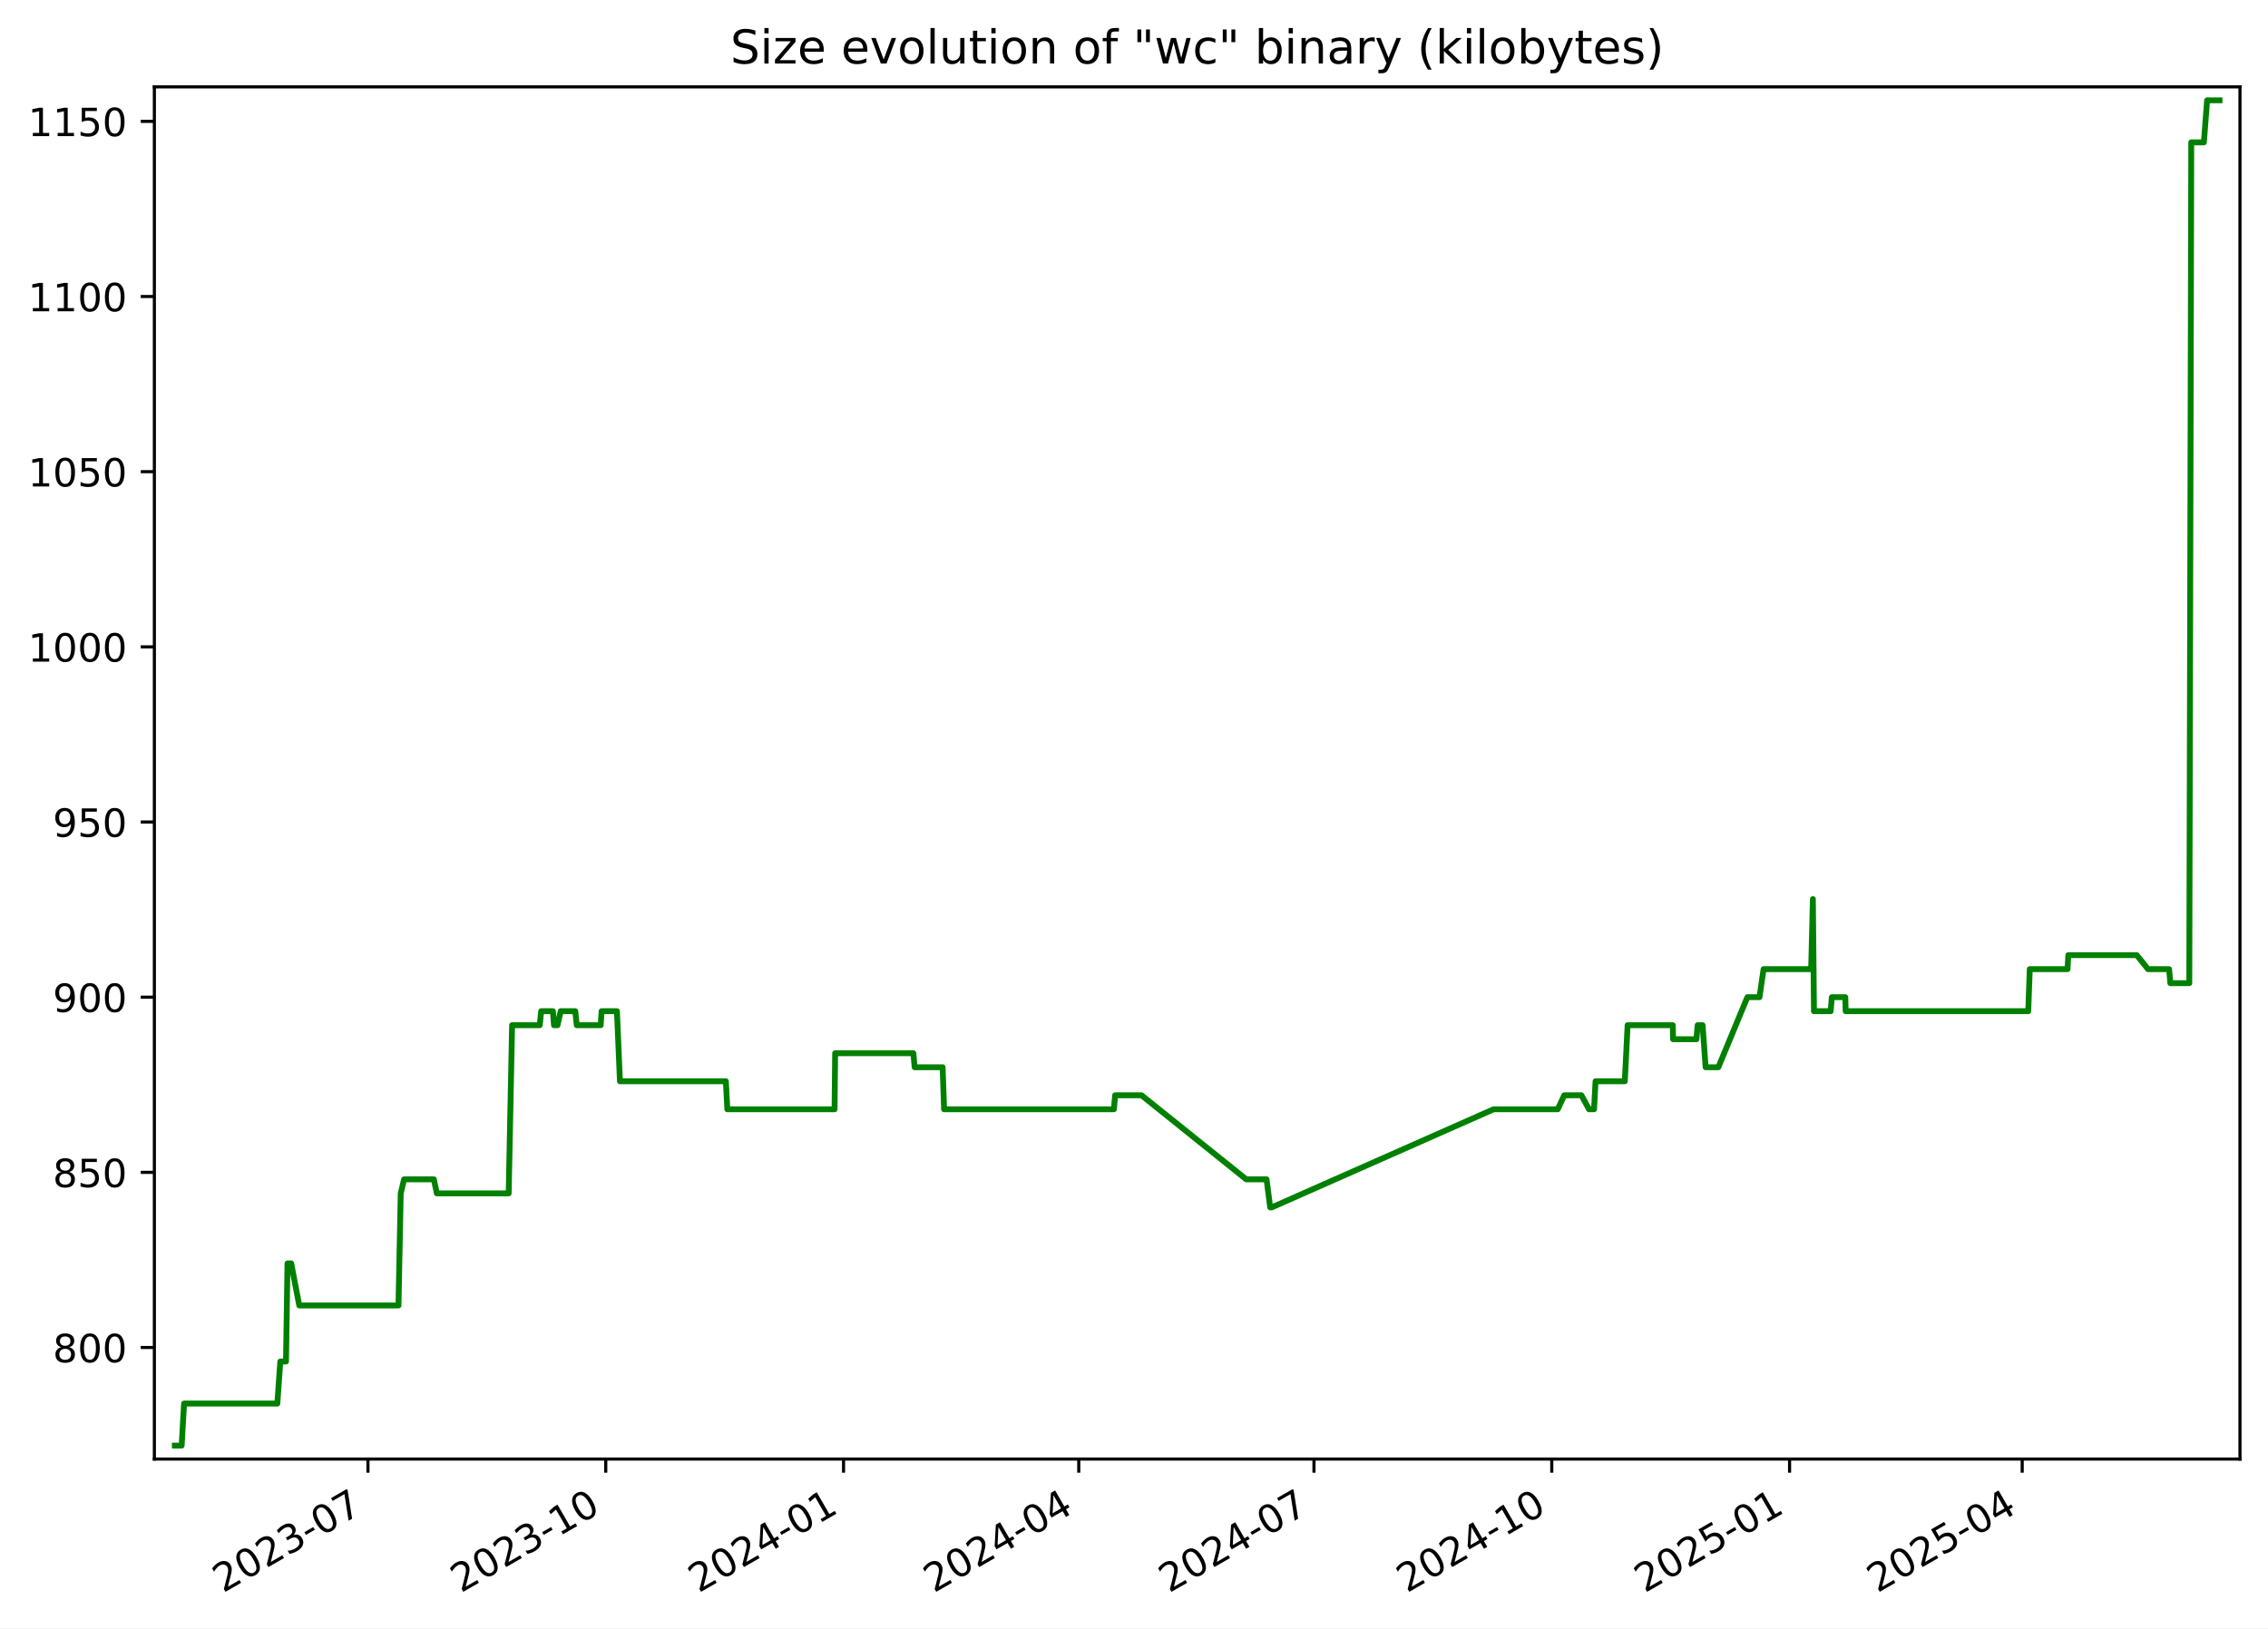
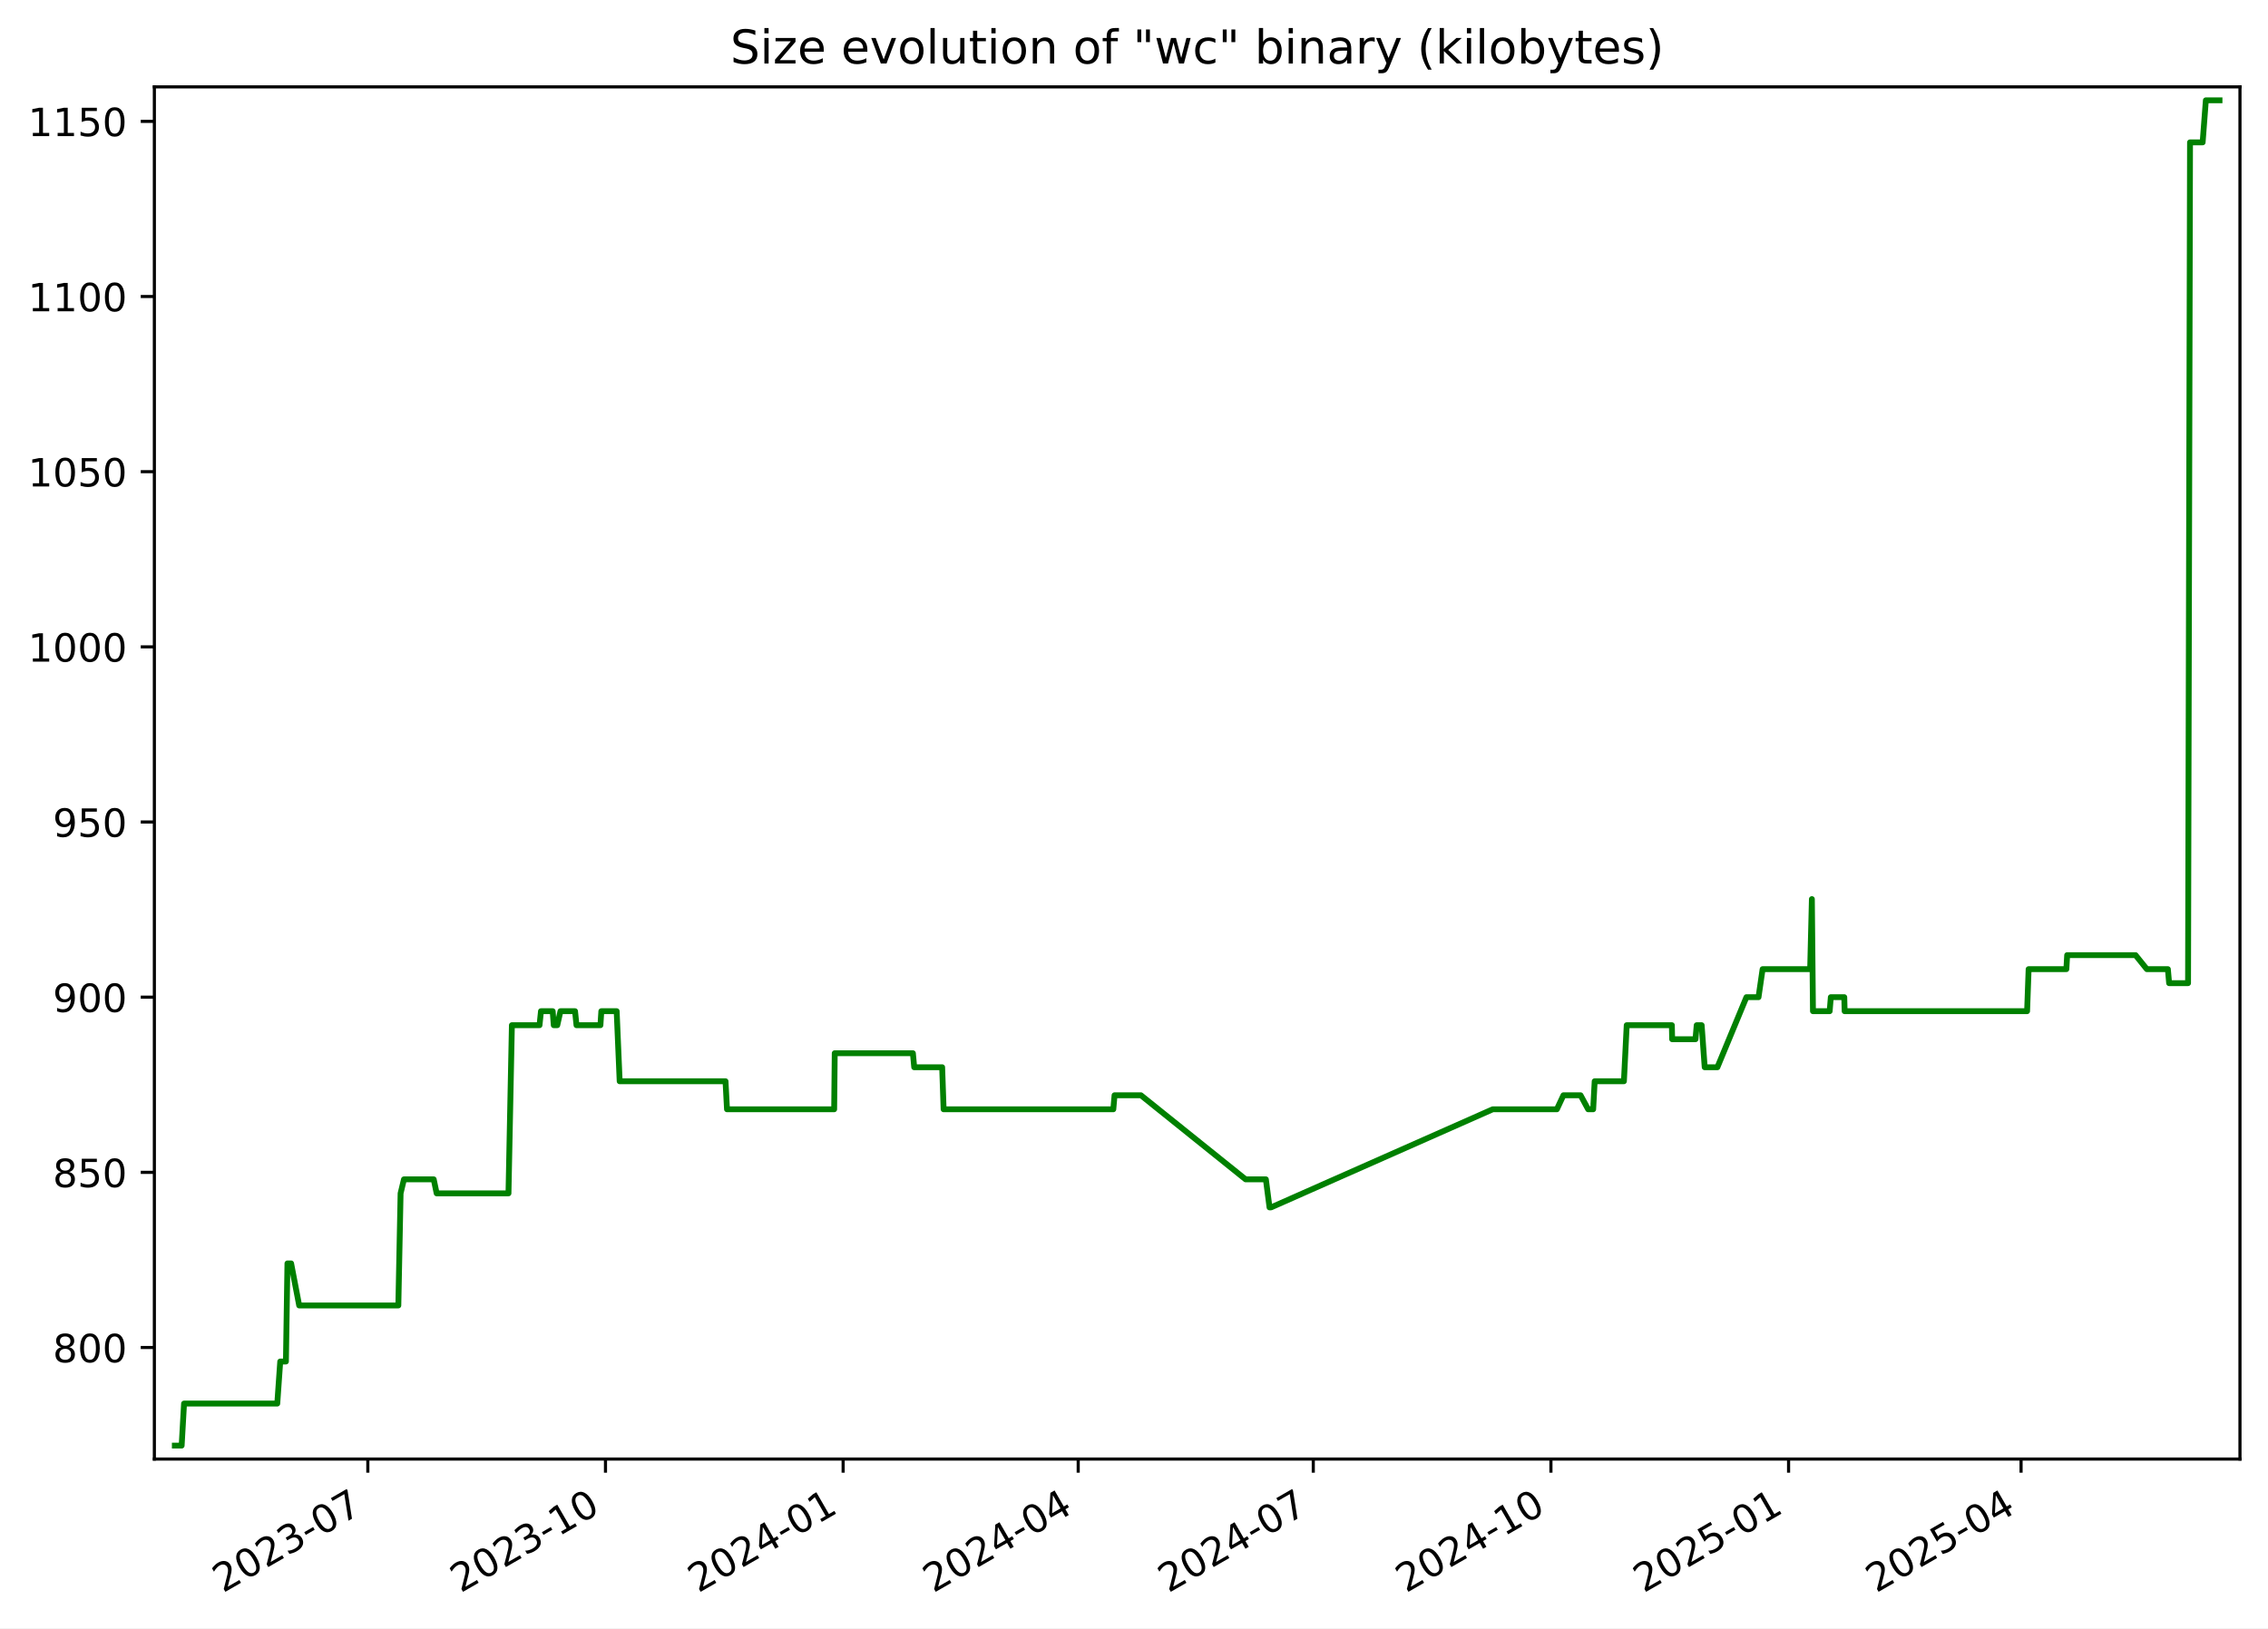
<svg xmlns="http://www.w3.org/2000/svg" xmlns:xlink="http://www.w3.org/1999/xlink" width="582.53pt" height="418.303pt" viewBox="0 0 582.53 418.303" version="1.1">
  <defs>
    <style type="text/css">*{stroke-linejoin: round; stroke-linecap: butt}</style>
  </defs>
  <g id="figure_1">
    <g id="patch_1">
      <path d="M -0 418.303  L 582.53 418.303  L 582.53 0  L -0 0  z " style="fill: #ffffff" />
    </g>
    <g id="axes_1">
      <g id="patch_2">
        <path d="M 39.65 374.83  L 575.33 374.83  L 575.33 22.318  L 39.65 22.318  z " style="fill: #ffffff" />
      </g>
      <g id="matplotlib.axis_1">
        <g id="xtick_1">
          <g id="line2d_1">
            <defs>
-               <path id="m00b9aa4428" d="M 0 0  L 0 3.5  " style="stroke: #000000; stroke-width: 0.8" />
+               <path id="m3f59a116ca" d="M 0 0  L 0 3.5  " style="stroke: #000000; stroke-width: 0.8" />
            </defs>
            <g>
-               <use xlink:href="#m00b9aa4428" x="94.508" y="374.83" style="stroke: #000000; stroke-width: 0.8" />
+               <use xlink:href="#m3f59a116ca" x="94.477" y="374.83" style="stroke: #000000; stroke-width: 0.8" />
            </g>
          </g>
          <g id="text_1">
-             <g transform="translate(57.28289 409.302) rotate(-30) scale(0.1 -0.1)">
+             <g transform="translate(57.25248 409.302) rotate(-30) scale(0.1 -0.1)">
              <defs>
                <path id="DejaVuSans-32" d="M 1228 531  L 3431 531  L 3431 0  L 469 0  L 469 531  Q 828 903 1448 1529  Q 2069 2156 2228 2338  Q 2531 2678 2651 2914  Q 2772 3150 2772 3378  Q 2772 3750 2511 3984  Q 2250 4219 1831 4219  Q 1534 4219 1204 4116  Q 875 4013 500 3803  L 500 4441  Q 881 4594 1212 4672  Q 1544 4750 1819 4750  Q 2544 4750 2975 4387  Q 3406 4025 3406 3419  Q 3406 3131 3298 2873  Q 3191 2616 2906 2266  Q 2828 2175 2409 1742  Q 1991 1309 1228 531  z " transform="scale(0.015625)" />
                <path id="DejaVuSans-30" d="M 2034 4250  Q 1547 4250 1301 3770  Q 1056 3291 1056 2328  Q 1056 1369 1301 889  Q 1547 409 2034 409  Q 2525 409 2770 889  Q 3016 1369 3016 2328  Q 3016 3291 2770 3770  Q 2525 4250 2034 4250  z M 2034 4750  Q 2819 4750 3233 4129  Q 3647 3509 3647 2328  Q 3647 1150 3233 529  Q 2819 -91 2034 -91  Q 1250 -91 836 529  Q 422 1150 422 2328  Q 422 3509 836 4129  Q 1250 4750 2034 4750  z " transform="scale(0.015625)" />
                <path id="DejaVuSans-33" d="M 2597 2516  Q 3050 2419 3304 2112  Q 3559 1806 3559 1356  Q 3559 666 3084 287  Q 2609 -91 1734 -91  Q 1441 -91 1130 -33  Q 819 25 488 141  L 488 750  Q 750 597 1062 519  Q 1375 441 1716 441  Q 2309 441 2620 675  Q 2931 909 2931 1356  Q 2931 1769 2642 2001  Q 2353 2234 1838 2234  L 1294 2234  L 1294 2753  L 1863 2753  Q 2328 2753 2575 2939  Q 2822 3125 2822 3475  Q 2822 3834 2567 4026  Q 2313 4219 1838 4219  Q 1578 4219 1281 4162  Q 984 4106 628 3988  L 628 4550  Q 988 4650 1302 4700  Q 1616 4750 1894 4750  Q 2613 4750 3031 4423  Q 3450 4097 3450 3541  Q 3450 3153 3228 2886  Q 3006 2619 2597 2516  z " transform="scale(0.015625)" />
                <path id="DejaVuSans-2d" d="M 313 2009  L 1997 2009  L 1997 1497  L 313 1497  L 313 2009  z " transform="scale(0.015625)" />
                <path id="DejaVuSans-37" d="M 525 4666  L 3525 4666  L 3525 4397  L 1831 0  L 1172 0  L 2766 4134  L 525 4134  L 525 4666  z " transform="scale(0.015625)" />
              </defs>
              <use xlink:href="#DejaVuSans-32" />
              <use xlink:href="#DejaVuSans-30" x="63.623" />
              <use xlink:href="#DejaVuSans-32" x="127.246" />
              <use xlink:href="#DejaVuSans-33" x="190.869" />
              <use xlink:href="#DejaVuSans-2d" x="254.492" />
              <use xlink:href="#DejaVuSans-30" x="290.576" />
              <use xlink:href="#DejaVuSans-37" x="354.199" />
            </g>
          </g>
        </g>
        <g id="xtick_2">
          <g id="line2d_2">
            <g>
-               <use xlink:href="#m00b9aa4428" x="155.585" y="374.83" style="stroke: #000000; stroke-width: 0.8" />
+               <use xlink:href="#m3f59a116ca" x="155.517" y="374.83" style="stroke: #000000; stroke-width: 0.8" />
            </g>
          </g>
          <g id="text_2">
-             <g transform="translate(118.3604 409.302) rotate(-30) scale(0.1 -0.1)">
+             <g transform="translate(118.2925 409.302) rotate(-30) scale(0.1 -0.1)">
              <defs>
                <path id="DejaVuSans-31" d="M 794 531  L 1825 531  L 1825 4091  L 703 3866  L 703 4441  L 1819 4666  L 2450 4666  L 2450 531  L 3481 531  L 3481 0  L 794 0  L 794 531  z " transform="scale(0.015625)" />
              </defs>
              <use xlink:href="#DejaVuSans-32" />
              <use xlink:href="#DejaVuSans-30" x="63.623" />
              <use xlink:href="#DejaVuSans-32" x="127.246" />
              <use xlink:href="#DejaVuSans-33" x="190.869" />
              <use xlink:href="#DejaVuSans-2d" x="254.492" />
              <use xlink:href="#DejaVuSans-31" x="290.576" />
              <use xlink:href="#DejaVuSans-30" x="354.199" />
            </g>
          </g>
        </g>
        <g id="xtick_3">
          <g id="line2d_3">
            <g>
-               <use xlink:href="#m00b9aa4428" x="216.663" y="374.83" style="stroke: #000000; stroke-width: 0.8" />
+               <use xlink:href="#m3f59a116ca" x="216.557" y="374.83" style="stroke: #000000; stroke-width: 0.8" />
            </g>
          </g>
          <g id="text_3">
-             <g transform="translate(179.4379 409.302) rotate(-30) scale(0.1 -0.1)">
+             <g transform="translate(179.3326 409.302) rotate(-30) scale(0.1 -0.1)">
              <defs>
                <path id="DejaVuSans-34" d="M 2419 4116  L 825 1625  L 2419 1625  L 2419 4116  z M 2253 4666  L 3047 4666  L 3047 1625  L 3713 1625  L 3713 1100  L 3047 1100  L 3047 0  L 2419 0  L 2419 1100  L 313 1100  L 313 1709  L 2253 4666  z " transform="scale(0.015625)" />
              </defs>
              <use xlink:href="#DejaVuSans-32" />
              <use xlink:href="#DejaVuSans-30" x="63.623" />
              <use xlink:href="#DejaVuSans-32" x="127.246" />
              <use xlink:href="#DejaVuSans-34" x="190.869" />
              <use xlink:href="#DejaVuSans-2d" x="254.492" />
              <use xlink:href="#DejaVuSans-30" x="290.576" />
              <use xlink:href="#DejaVuSans-31" x="354.199" />
            </g>
          </g>
        </g>
        <g id="xtick_4">
          <g id="line2d_4">
            <g>
-               <use xlink:href="#m00b9aa4428" x="277.076" y="374.83" style="stroke: #000000; stroke-width: 0.8" />
+               <use xlink:href="#m3f59a116ca" x="276.934" y="374.83" style="stroke: #000000; stroke-width: 0.8" />
            </g>
          </g>
          <g id="text_4">
-             <g transform="translate(239.8516 409.302) rotate(-30) scale(0.1 -0.1)">
+             <g transform="translate(239.7092 409.302) rotate(-30) scale(0.1 -0.1)">
              <use xlink:href="#DejaVuSans-32" />
              <use xlink:href="#DejaVuSans-30" x="63.623" />
              <use xlink:href="#DejaVuSans-32" x="127.246" />
              <use xlink:href="#DejaVuSans-34" x="190.869" />
              <use xlink:href="#DejaVuSans-2d" x="254.492" />
              <use xlink:href="#DejaVuSans-30" x="290.576" />
              <use xlink:href="#DejaVuSans-34" x="354.199" />
            </g>
          </g>
        </g>
        <g id="xtick_5">
          <g id="line2d_5">
            <g>
-               <use xlink:href="#m00b9aa4428" x="337.49" y="374.83" style="stroke: #000000; stroke-width: 0.8" />
+               <use xlink:href="#m3f59a116ca" x="337.311" y="374.83" style="stroke: #000000; stroke-width: 0.8" />
            </g>
          </g>
          <g id="text_5">
-             <g transform="translate(300.2652 409.302) rotate(-30) scale(0.1 -0.1)">
+             <g transform="translate(300.0858 409.302) rotate(-30) scale(0.1 -0.1)">
              <use xlink:href="#DejaVuSans-32" />
              <use xlink:href="#DejaVuSans-30" x="63.623" />
              <use xlink:href="#DejaVuSans-32" x="127.246" />
              <use xlink:href="#DejaVuSans-34" x="190.869" />
              <use xlink:href="#DejaVuSans-2d" x="254.492" />
              <use xlink:href="#DejaVuSans-30" x="290.576" />
              <use xlink:href="#DejaVuSans-37" x="354.199" />
            </g>
          </g>
        </g>
        <g id="xtick_6">
          <g id="line2d_6">
            <g>
-               <use xlink:href="#m00b9aa4428" x="398.568" y="374.83" style="stroke: #000000; stroke-width: 0.8" />
+               <use xlink:href="#m3f59a116ca" x="398.351" y="374.83" style="stroke: #000000; stroke-width: 0.8" />
            </g>
          </g>
          <g id="text_6">
-             <g transform="translate(361.3427 409.302) rotate(-30) scale(0.1 -0.1)">
+             <g transform="translate(361.1258 409.302) rotate(-30) scale(0.1 -0.1)">
              <use xlink:href="#DejaVuSans-32" />
              <use xlink:href="#DejaVuSans-30" x="63.623" />
              <use xlink:href="#DejaVuSans-32" x="127.246" />
              <use xlink:href="#DejaVuSans-34" x="190.869" />
              <use xlink:href="#DejaVuSans-2d" x="254.492" />
              <use xlink:href="#DejaVuSans-31" x="290.576" />
              <use xlink:href="#DejaVuSans-30" x="354.199" />
            </g>
          </g>
        </g>
        <g id="xtick_7">
          <g id="line2d_7">
            <g>
-               <use xlink:href="#m00b9aa4428" x="459.645" y="374.83" style="stroke: #000000; stroke-width: 0.8" />
+               <use xlink:href="#m3f59a116ca" x="459.391" y="374.83" style="stroke: #000000; stroke-width: 0.8" />
            </g>
          </g>
          <g id="text_7">
-             <g transform="translate(422.4202 409.302) rotate(-30) scale(0.1 -0.1)">
+             <g transform="translate(422.1659 409.302) rotate(-30) scale(0.1 -0.1)">
              <defs>
                <path id="DejaVuSans-35" d="M 691 4666  L 3169 4666  L 3169 4134  L 1269 4134  L 1269 2991  Q 1406 3038 1543 3061  Q 1681 3084 1819 3084  Q 2600 3084 3056 2656  Q 3513 2228 3513 1497  Q 3513 744 3044 326  Q 2575 -91 1722 -91  Q 1428 -91 1123 -41  Q 819 9 494 109  L 494 744  Q 775 591 1075 516  Q 1375 441 1709 441  Q 2250 441 2565 725  Q 2881 1009 2881 1497  Q 2881 1984 2565 2268  Q 2250 2553 1709 2553  Q 1456 2553 1204 2497  Q 953 2441 691 2322  L 691 4666  z " transform="scale(0.015625)" />
              </defs>
              <use xlink:href="#DejaVuSans-32" />
              <use xlink:href="#DejaVuSans-30" x="63.623" />
              <use xlink:href="#DejaVuSans-32" x="127.246" />
              <use xlink:href="#DejaVuSans-35" x="190.869" />
              <use xlink:href="#DejaVuSans-2d" x="254.492" />
              <use xlink:href="#DejaVuSans-30" x="290.576" />
              <use xlink:href="#DejaVuSans-31" x="354.199" />
            </g>
          </g>
        </g>
        <g id="xtick_8">
          <g id="line2d_8">
            <g>
-               <use xlink:href="#m00b9aa4428" x="519.395" y="374.83" style="stroke: #000000; stroke-width: 0.8" />
+               <use xlink:href="#m3f59a116ca" x="519.104" y="374.83" style="stroke: #000000; stroke-width: 0.8" />
            </g>
          </g>
          <g id="text_8">
-             <g transform="translate(482.17 409.302) rotate(-30) scale(0.1 -0.1)">
+             <g transform="translate(481.879 409.302) rotate(-30) scale(0.1 -0.1)">
              <use xlink:href="#DejaVuSans-32" />
              <use xlink:href="#DejaVuSans-30" x="63.623" />
              <use xlink:href="#DejaVuSans-32" x="127.246" />
              <use xlink:href="#DejaVuSans-35" x="190.869" />
              <use xlink:href="#DejaVuSans-2d" x="254.492" />
              <use xlink:href="#DejaVuSans-30" x="290.576" />
              <use xlink:href="#DejaVuSans-34" x="354.199" />
            </g>
          </g>
        </g>
      </g>
      <g id="matplotlib.axis_2">
        <g id="ytick_1">
          <g id="line2d_9">
            <defs>
-               <path id="md3bd09cbd6" d="M 0 0  L -3.5 0  " style="stroke: #000000; stroke-width: 0.8" />
+               <path id="md4ca2f9d6d" d="M 0 0  L -3.5 0  " style="stroke: #000000; stroke-width: 0.8" />
            </defs>
            <g>
-               <use xlink:href="#md3bd09cbd6" x="39.65" y="346.174" style="stroke: #000000; stroke-width: 0.8" />
+               <use xlink:href="#md4ca2f9d6d" x="39.65" y="346.174" style="stroke: #000000; stroke-width: 0.8" />
            </g>
          </g>
          <g id="text_9">
            <g transform="translate(13.5625 349.9733) scale(0.1 -0.1)">
              <defs>
                <path id="DejaVuSans-38" d="M 2034 2216  Q 1584 2216 1326 1975  Q 1069 1734 1069 1313  Q 1069 891 1326 650  Q 1584 409 2034 409  Q 2484 409 2743 651  Q 3003 894 3003 1313  Q 3003 1734 2745 1975  Q 2488 2216 2034 2216  z M 1403 2484  Q 997 2584 770 2862  Q 544 3141 544 3541  Q 544 4100 942 4425  Q 1341 4750 2034 4750  Q 2731 4750 3128 4425  Q 3525 4100 3525 3541  Q 3525 3141 3298 2862  Q 3072 2584 2669 2484  Q 3125 2378 3379 2068  Q 3634 1759 3634 1313  Q 3634 634 3220 271  Q 2806 -91 2034 -91  Q 1263 -91 848 271  Q 434 634 434 1313  Q 434 1759 690 2068  Q 947 2378 1403 2484  z M 1172 3481  Q 1172 3119 1398 2916  Q 1625 2713 2034 2713  Q 2441 2713 2670 2916  Q 2900 3119 2900 3481  Q 2900 3844 2670 4047  Q 2441 4250 2034 4250  Q 1625 4250 1398 4047  Q 1172 3844 1172 3481  z " transform="scale(0.015625)" />
              </defs>
              <use xlink:href="#DejaVuSans-38" />
              <use xlink:href="#DejaVuSans-30" x="63.623" />
              <use xlink:href="#DejaVuSans-30" x="127.246" />
            </g>
          </g>
        </g>
        <g id="ytick_2">
          <g id="line2d_10">
            <g>
-               <use xlink:href="#md3bd09cbd6" x="39.65" y="301.174" style="stroke: #000000; stroke-width: 0.8" />
+               <use xlink:href="#md4ca2f9d6d" x="39.65" y="301.174" style="stroke: #000000; stroke-width: 0.8" />
            </g>
          </g>
          <g id="text_10">
            <g transform="translate(13.5625 304.9733) scale(0.1 -0.1)">
              <use xlink:href="#DejaVuSans-38" />
              <use xlink:href="#DejaVuSans-35" x="63.623" />
              <use xlink:href="#DejaVuSans-30" x="127.246" />
            </g>
          </g>
        </g>
        <g id="ytick_3">
          <g id="line2d_11">
            <g>
-               <use xlink:href="#md3bd09cbd6" x="39.65" y="256.174" style="stroke: #000000; stroke-width: 0.8" />
+               <use xlink:href="#md4ca2f9d6d" x="39.65" y="256.174" style="stroke: #000000; stroke-width: 0.8" />
            </g>
          </g>
          <g id="text_11">
            <g transform="translate(13.5625 259.9733) scale(0.1 -0.1)">
              <defs>
                <path id="DejaVuSans-39" d="M 703 97  L 703 672  Q 941 559 1184 500  Q 1428 441 1663 441  Q 2288 441 2617 861  Q 2947 1281 2994 2138  Q 2813 1869 2534 1725  Q 2256 1581 1919 1581  Q 1219 1581 811 2004  Q 403 2428 403 3163  Q 403 3881 828 4315  Q 1253 4750 1959 4750  Q 2769 4750 3195 4129  Q 3622 3509 3622 2328  Q 3622 1225 3098 567  Q 2575 -91 1691 -91  Q 1453 -91 1209 -44  Q 966 3 703 97  z M 1959 2075  Q 2384 2075 2632 2365  Q 2881 2656 2881 3163  Q 2881 3666 2632 3958  Q 2384 4250 1959 4250  Q 1534 4250 1286 3958  Q 1038 3666 1038 3163  Q 1038 2656 1286 2365  Q 1534 2075 1959 2075  z " transform="scale(0.015625)" />
              </defs>
              <use xlink:href="#DejaVuSans-39" />
              <use xlink:href="#DejaVuSans-30" x="63.623" />
              <use xlink:href="#DejaVuSans-30" x="127.246" />
            </g>
          </g>
        </g>
        <g id="ytick_4">
          <g id="line2d_12">
            <g>
-               <use xlink:href="#md3bd09cbd6" x="39.65" y="211.174" style="stroke: #000000; stroke-width: 0.8" />
+               <use xlink:href="#md4ca2f9d6d" x="39.65" y="211.174" style="stroke: #000000; stroke-width: 0.8" />
            </g>
          </g>
          <g id="text_12">
            <g transform="translate(13.5625 214.9733) scale(0.1 -0.1)">
              <use xlink:href="#DejaVuSans-39" />
              <use xlink:href="#DejaVuSans-35" x="63.623" />
              <use xlink:href="#DejaVuSans-30" x="127.246" />
            </g>
          </g>
        </g>
        <g id="ytick_5">
          <g id="line2d_13">
            <g>
-               <use xlink:href="#md3bd09cbd6" x="39.65" y="166.174" style="stroke: #000000; stroke-width: 0.8" />
+               <use xlink:href="#md4ca2f9d6d" x="39.65" y="166.174" style="stroke: #000000; stroke-width: 0.8" />
            </g>
          </g>
          <g id="text_13">
            <g transform="translate(7.2 169.9733) scale(0.1 -0.1)">
              <use xlink:href="#DejaVuSans-31" />
              <use xlink:href="#DejaVuSans-30" x="63.623" />
              <use xlink:href="#DejaVuSans-30" x="127.246" />
              <use xlink:href="#DejaVuSans-30" x="190.869" />
            </g>
          </g>
        </g>
        <g id="ytick_6">
          <g id="line2d_14">
            <g>
-               <use xlink:href="#md3bd09cbd6" x="39.65" y="121.174" style="stroke: #000000; stroke-width: 0.8" />
+               <use xlink:href="#md4ca2f9d6d" x="39.65" y="121.174" style="stroke: #000000; stroke-width: 0.8" />
            </g>
          </g>
          <g id="text_14">
            <g transform="translate(7.2 124.9733) scale(0.1 -0.1)">
              <use xlink:href="#DejaVuSans-31" />
              <use xlink:href="#DejaVuSans-30" x="63.623" />
              <use xlink:href="#DejaVuSans-35" x="127.246" />
              <use xlink:href="#DejaVuSans-30" x="190.869" />
            </g>
          </g>
        </g>
        <g id="ytick_7">
          <g id="line2d_15">
            <g>
-               <use xlink:href="#md3bd09cbd6" x="39.65" y="76.174" style="stroke: #000000; stroke-width: 0.8" />
+               <use xlink:href="#md4ca2f9d6d" x="39.65" y="76.174" style="stroke: #000000; stroke-width: 0.8" />
            </g>
          </g>
          <g id="text_15">
            <g transform="translate(7.2 79.97334) scale(0.1 -0.1)">
              <use xlink:href="#DejaVuSans-31" />
              <use xlink:href="#DejaVuSans-31" x="63.623" />
              <use xlink:href="#DejaVuSans-30" x="127.246" />
              <use xlink:href="#DejaVuSans-30" x="190.869" />
            </g>
          </g>
        </g>
        <g id="ytick_8">
          <g id="line2d_16">
            <g>
-               <use xlink:href="#md3bd09cbd6" x="39.65" y="31.174" style="stroke: #000000; stroke-width: 0.8" />
+               <use xlink:href="#md4ca2f9d6d" x="39.65" y="31.174" style="stroke: #000000; stroke-width: 0.8" />
            </g>
          </g>
          <g id="text_16">
            <g transform="translate(7.2 34.97334) scale(0.1 -0.1)">
              <use xlink:href="#DejaVuSans-31" />
              <use xlink:href="#DejaVuSans-31" x="63.623" />
              <use xlink:href="#DejaVuSans-35" x="127.246" />
              <use xlink:href="#DejaVuSans-30" x="190.869" />
            </g>
          </g>
        </g>
      </g>
      <g id="line2d_17">
-         <path d="M 44.902 371.374  L 46.659 371.374  L 47.274 360.574  L 71.235 360.574  L 71.994 349.774  L 73.458 349.774  L 73.846 324.574  L 74.795 324.574  L 76.864 335.374  L 102.348 335.374  L 102.926 306.574  L 103.79 302.974  L 111.442 302.974  L 112.196 306.574  L 130.655 306.574  L 131.529 263.374  L 138.633 263.374  L 139.006 259.774  L 142.019 259.774  L 142.293 263.374  L 143.198 263.374  L 144.01 259.774  L 147.761 259.774  L 148.134 263.374  L 154.285 263.374  L 154.517 259.774  L 158.46 259.774  L 159.23 277.774  L 186.435 277.774  L 186.815 284.974  L 214.359 284.974  L 214.502 270.574  L 234.593 270.574  L 234.928 274.174  L 242.113 274.174  L 242.486 284.974  L 286.1 284.974  L 286.416 281.374  L 293.196 281.374  L 320.104 302.974  L 325.311 302.974  L 326.246 310.174  L 326.651 310.174  L 383.62 284.974  L 400.098 284.974  L 401.778 281.374  L 406.184 281.374  L 408.137 284.974  L 409.426 284.974  L 409.813 277.774  L 417.328 277.774  L 418.046 263.374  L 429.651 263.374  L 429.723 266.974  L 435.722 266.974  L 436.032 263.374  L 437.307 263.374  L 438.086 274.174  L 441.355 274.174  L 448.811 256.174  L 451.92 256.174  L 452.971 248.974  L 465.192 248.974  L 465.635 230.974  L 465.913 259.774  L 470.207 259.774  L 470.501 256.174  L 473.961 256.174  L 474.053 259.774  L 520.948 259.774  L 521.339 248.974  L 531.04 248.974  L 531.243 245.374  L 548.82 245.374  L 551.721 248.974  L 557.129 248.974  L 557.448 252.574  L 562.316 252.574  L 562.82 36.574  L 566.064 36.574  L 566.889 25.774  L 570.078 25.774  L 570.078 25.774  " clip-path="url(#pc1aef69f95)" style="fill: none; stroke: #008000; stroke-width: 1.5; stroke-linecap: square" />
+         <path d="M 44.902 371.374  L 46.658 371.374  L 47.272 360.574  L 71.218 360.574  L 71.977 349.774  L 73.44 349.774  L 73.829 324.574  L 74.777 324.574  L 76.845 335.374  L 102.313 335.374  L 102.89 306.574  L 103.754 302.974  L 111.401 302.974  L 112.154 306.574  L 130.603 306.574  L 131.476 263.374  L 138.575 263.374  L 138.948 259.774  L 141.959 259.774  L 142.233 263.374  L 143.138 263.374  L 143.949 259.774  L 147.698 259.774  L 148.071 263.374  L 154.218 263.374  L 154.449 259.774  L 158.39 259.774  L 159.16 277.774  L 186.348 277.774  L 186.728 284.974  L 214.255 284.974  L 214.398 270.574  L 234.477 270.574  L 234.812 274.174  L 241.992 274.174  L 242.365 284.974  L 285.952 284.974  L 286.268 281.374  L 293.044 281.374  L 319.935 302.974  L 325.139 302.974  L 326.074 310.174  L 326.478 310.174  L 383.412 284.974  L 399.88 284.974  L 401.56 281.374  L 405.963 281.374  L 407.914 284.974  L 409.203 284.974  L 409.589 277.774  L 417.1 277.774  L 417.817 263.374  L 429.415 263.374  L 429.487 266.974  L 435.482 266.974  L 435.792 263.374  L 437.066 263.374  L 437.845 274.174  L 441.111 274.174  L 448.564 256.174  L 451.671 256.174  L 452.72 248.974  L 464.934 248.974  L 465.377 230.974  L 465.655 259.774  L 469.946 259.774  L 470.24 256.174  L 473.698 256.174  L 473.789 259.774  L 520.656 259.774  L 521.046 248.974  L 530.742 248.974  L 530.945 245.374  L 548.511 245.374  L 551.41 248.974  L 556.815 248.974  L 557.134 252.574  L 561.998 252.574  L 562.502 36.574  L 565.745 36.574  L 566.568 25.774  L 570.078 25.774  L 570.078 25.774  " clip-path="url(#p357c4419df)" style="fill: none; stroke: #008000; stroke-width: 1.5; stroke-linecap: square" />
      </g>
      <g id="patch_3">
        <path d="M 39.65 374.83  L 39.65 22.318  " style="fill: none; stroke: #000000; stroke-width: 0.8; stroke-linejoin: miter; stroke-linecap: square" />
      </g>
      <g id="patch_4">
        <path d="M 575.33 374.83  L 575.33 22.318  " style="fill: none; stroke: #000000; stroke-width: 0.8; stroke-linejoin: miter; stroke-linecap: square" />
      </g>
      <g id="patch_5">
        <path d="M 39.65 374.83  L 575.33 374.83  " style="fill: none; stroke: #000000; stroke-width: 0.8; stroke-linejoin: miter; stroke-linecap: square" />
      </g>
      <g id="patch_6">
        <path d="M 39.65 22.318  L 575.33 22.318  " style="fill: none; stroke: #000000; stroke-width: 0.8; stroke-linejoin: miter; stroke-linecap: square" />
      </g>
      <g id="text_17">
        <g transform="translate(187.5884 16.31812) scale(0.12 -0.12)">
          <defs>
            <path id="DejaVuSans-53" d="M 3425 4513  L 3425 3897  Q 3066 4069 2747 4153  Q 2428 4238 2131 4238  Q 1616 4238 1336 4038  Q 1056 3838 1056 3469  Q 1056 3159 1242 3001  Q 1428 2844 1947 2747  L 2328 2669  Q 3034 2534 3370 2195  Q 3706 1856 3706 1288  Q 3706 609 3251 259  Q 2797 -91 1919 -91  Q 1588 -91 1214 -16  Q 841 59 441 206  L 441 856  Q 825 641 1194 531  Q 1563 422 1919 422  Q 2459 422 2753 634  Q 3047 847 3047 1241  Q 3047 1584 2836 1778  Q 2625 1972 2144 2069  L 1759 2144  Q 1053 2284 737 2584  Q 422 2884 422 3419  Q 422 4038 858 4394  Q 1294 4750 2059 4750  Q 2388 4750 2728 4690  Q 3069 4631 3425 4513  z " transform="scale(0.015625)" />
            <path id="DejaVuSans-69" d="M 603 3500  L 1178 3500  L 1178 0  L 603 0  L 603 3500  z M 603 4863  L 1178 4863  L 1178 4134  L 603 4134  L 603 4863  z " transform="scale(0.015625)" />
            <path id="DejaVuSans-7a" d="M 353 3500  L 3084 3500  L 3084 2975  L 922 459  L 3084 459  L 3084 0  L 275 0  L 275 525  L 2438 3041  L 353 3041  L 353 3500  z " transform="scale(0.015625)" />
            <path id="DejaVuSans-65" d="M 3597 1894  L 3597 1613  L 953 1613  Q 991 1019 1311 708  Q 1631 397 2203 397  Q 2534 397 2845 478  Q 3156 559 3463 722  L 3463 178  Q 3153 47 2828 -22  Q 2503 -91 2169 -91  Q 1331 -91 842 396  Q 353 884 353 1716  Q 353 2575 817 3079  Q 1281 3584 2069 3584  Q 2775 3584 3186 3129  Q 3597 2675 3597 1894  z M 3022 2063  Q 3016 2534 2758 2815  Q 2500 3097 2075 3097  Q 1594 3097 1305 2825  Q 1016 2553 972 2059  L 3022 2063  z " transform="scale(0.015625)" />
            <path id="DejaVuSans-20" transform="scale(0.015625)" />
            <path id="DejaVuSans-76" d="M 191 3500  L 800 3500  L 1894 563  L 2988 3500  L 3597 3500  L 2284 0  L 1503 0  L 191 3500  z " transform="scale(0.015625)" />
            <path id="DejaVuSans-6f" d="M 1959 3097  Q 1497 3097 1228 2736  Q 959 2375 959 1747  Q 959 1119 1226 758  Q 1494 397 1959 397  Q 2419 397 2687 759  Q 2956 1122 2956 1747  Q 2956 2369 2687 2733  Q 2419 3097 1959 3097  z M 1959 3584  Q 2709 3584 3137 3096  Q 3566 2609 3566 1747  Q 3566 888 3137 398  Q 2709 -91 1959 -91  Q 1206 -91 779 398  Q 353 888 353 1747  Q 353 2609 779 3096  Q 1206 3584 1959 3584  z " transform="scale(0.015625)" />
            <path id="DejaVuSans-6c" d="M 603 4863  L 1178 4863  L 1178 0  L 603 0  L 603 4863  z " transform="scale(0.015625)" />
            <path id="DejaVuSans-75" d="M 544 1381  L 544 3500  L 1119 3500  L 1119 1403  Q 1119 906 1312 657  Q 1506 409 1894 409  Q 2359 409 2629 706  Q 2900 1003 2900 1516  L 2900 3500  L 3475 3500  L 3475 0  L 2900 0  L 2900 538  Q 2691 219 2414 64  Q 2138 -91 1772 -91  Q 1169 -91 856 284  Q 544 659 544 1381  z M 1991 3584  L 1991 3584  z " transform="scale(0.015625)" />
            <path id="DejaVuSans-74" d="M 1172 4494  L 1172 3500  L 2356 3500  L 2356 3053  L 1172 3053  L 1172 1153  Q 1172 725 1289 603  Q 1406 481 1766 481  L 2356 481  L 2356 0  L 1766 0  Q 1100 0 847 248  Q 594 497 594 1153  L 594 3053  L 172 3053  L 172 3500  L 594 3500  L 594 4494  L 1172 4494  z " transform="scale(0.015625)" />
            <path id="DejaVuSans-6e" d="M 3513 2113  L 3513 0  L 2938 0  L 2938 2094  Q 2938 2591 2744 2837  Q 2550 3084 2163 3084  Q 1697 3084 1428 2787  Q 1159 2491 1159 1978  L 1159 0  L 581 0  L 581 3500  L 1159 3500  L 1159 2956  Q 1366 3272 1645 3428  Q 1925 3584 2291 3584  Q 2894 3584 3203 3211  Q 3513 2838 3513 2113  z " transform="scale(0.015625)" />
            <path id="DejaVuSans-66" d="M 2375 4863  L 2375 4384  L 1825 4384  Q 1516 4384 1395 4259  Q 1275 4134 1275 3809  L 1275 3500  L 2222 3500  L 2222 3053  L 1275 3053  L 1275 0  L 697 0  L 697 3053  L 147 3053  L 147 3500  L 697 3500  L 697 3744  Q 697 4328 969 4595  Q 1241 4863 1831 4863  L 2375 4863  z " transform="scale(0.015625)" />
            <path id="DejaVuSans-22" d="M 1147 4666  L 1147 2931  L 616 2931  L 616 4666  L 1147 4666  z M 2328 4666  L 2328 2931  L 1797 2931  L 1797 4666  L 2328 4666  z " transform="scale(0.015625)" />
            <path id="DejaVuSans-77" d="M 269 3500  L 844 3500  L 1563 769  L 2278 3500  L 2956 3500  L 3675 769  L 4391 3500  L 4966 3500  L 4050 0  L 3372 0  L 2619 2869  L 1863 0  L 1184 0  L 269 3500  z " transform="scale(0.015625)" />
            <path id="DejaVuSans-63" d="M 3122 3366  L 3122 2828  Q 2878 2963 2633 3030  Q 2388 3097 2138 3097  Q 1578 3097 1268 2742  Q 959 2388 959 1747  Q 959 1106 1268 751  Q 1578 397 2138 397  Q 2388 397 2633 464  Q 2878 531 3122 666  L 3122 134  Q 2881 22 2623 -34  Q 2366 -91 2075 -91  Q 1284 -91 818 406  Q 353 903 353 1747  Q 353 2603 823 3093  Q 1294 3584 2113 3584  Q 2378 3584 2631 3529  Q 2884 3475 3122 3366  z " transform="scale(0.015625)" />
            <path id="DejaVuSans-62" d="M 3116 1747  Q 3116 2381 2855 2742  Q 2594 3103 2138 3103  Q 1681 3103 1420 2742  Q 1159 2381 1159 1747  Q 1159 1113 1420 752  Q 1681 391 2138 391  Q 2594 391 2855 752  Q 3116 1113 3116 1747  z M 1159 2969  Q 1341 3281 1617 3432  Q 1894 3584 2278 3584  Q 2916 3584 3314 3078  Q 3713 2572 3713 1747  Q 3713 922 3314 415  Q 2916 -91 2278 -91  Q 1894 -91 1617 61  Q 1341 213 1159 525  L 1159 0  L 581 0  L 581 4863  L 1159 4863  L 1159 2969  z " transform="scale(0.015625)" />
            <path id="DejaVuSans-61" d="M 2194 1759  Q 1497 1759 1228 1600  Q 959 1441 959 1056  Q 959 750 1161 570  Q 1363 391 1709 391  Q 2188 391 2477 730  Q 2766 1069 2766 1631  L 2766 1759  L 2194 1759  z M 3341 1997  L 3341 0  L 2766 0  L 2766 531  Q 2569 213 2275 61  Q 1981 -91 1556 -91  Q 1019 -91 701 211  Q 384 513 384 1019  Q 384 1609 779 1909  Q 1175 2209 1959 2209  L 2766 2209  L 2766 2266  Q 2766 2663 2505 2880  Q 2244 3097 1772 3097  Q 1472 3097 1187 3025  Q 903 2953 641 2809  L 641 3341  Q 956 3463 1253 3523  Q 1550 3584 1831 3584  Q 2591 3584 2966 3190  Q 3341 2797 3341 1997  z " transform="scale(0.015625)" />
            <path id="DejaVuSans-72" d="M 2631 2963  Q 2534 3019 2420 3045  Q 2306 3072 2169 3072  Q 1681 3072 1420 2755  Q 1159 2438 1159 1844  L 1159 0  L 581 0  L 581 3500  L 1159 3500  L 1159 2956  Q 1341 3275 1631 3429  Q 1922 3584 2338 3584  Q 2397 3584 2469 3576  Q 2541 3569 2628 3553  L 2631 2963  z " transform="scale(0.015625)" />
            <path id="DejaVuSans-79" d="M 2059 -325  Q 1816 -950 1584 -1140  Q 1353 -1331 966 -1331  L 506 -1331  L 506 -850  L 844 -850  Q 1081 -850 1212 -737  Q 1344 -625 1503 -206  L 1606 56  L 191 3500  L 800 3500  L 1894 763  L 2988 3500  L 3597 3500  L 2059 -325  z " transform="scale(0.015625)" />
            <path id="DejaVuSans-28" d="M 1984 4856  Q 1566 4138 1362 3434  Q 1159 2731 1159 2009  Q 1159 1288 1364 580  Q 1569 -128 1984 -844  L 1484 -844  Q 1016 -109 783 600  Q 550 1309 550 2009  Q 550 2706 781 3412  Q 1013 4119 1484 4856  L 1984 4856  z " transform="scale(0.015625)" />
            <path id="DejaVuSans-6b" d="M 581 4863  L 1159 4863  L 1159 1991  L 2875 3500  L 3609 3500  L 1753 1863  L 3688 0  L 2938 0  L 1159 1709  L 1159 0  L 581 0  L 581 4863  z " transform="scale(0.015625)" />
            <path id="DejaVuSans-73" d="M 2834 3397  L 2834 2853  Q 2591 2978 2328 3040  Q 2066 3103 1784 3103  Q 1356 3103 1142 2972  Q 928 2841 928 2578  Q 928 2378 1081 2264  Q 1234 2150 1697 2047  L 1894 2003  Q 2506 1872 2764 1633  Q 3022 1394 3022 966  Q 3022 478 2636 193  Q 2250 -91 1575 -91  Q 1294 -91 989 -36  Q 684 19 347 128  L 347 722  Q 666 556 975 473  Q 1284 391 1588 391  Q 1994 391 2212 530  Q 2431 669 2431 922  Q 2431 1156 2273 1281  Q 2116 1406 1581 1522  L 1381 1569  Q 847 1681 609 1914  Q 372 2147 372 2553  Q 372 3047 722 3315  Q 1072 3584 1716 3584  Q 2034 3584 2315 3537  Q 2597 3491 2834 3397  z " transform="scale(0.015625)" />
            <path id="DejaVuSans-29" d="M 513 4856  L 1013 4856  Q 1481 4119 1714 3412  Q 1947 2706 1947 2009  Q 1947 1309 1714 600  Q 1481 -109 1013 -844  L 513 -844  Q 928 -128 1133 580  Q 1338 1288 1338 2009  Q 1338 2731 1133 3434  Q 928 4138 513 4856  z " transform="scale(0.015625)" />
          </defs>
          <use xlink:href="#DejaVuSans-53" />
          <use xlink:href="#DejaVuSans-69" x="63.477" />
          <use xlink:href="#DejaVuSans-7a" x="91.26" />
          <use xlink:href="#DejaVuSans-65" x="143.75" />
          <use xlink:href="#DejaVuSans-20" x="205.273" />
          <use xlink:href="#DejaVuSans-65" x="237.061" />
          <use xlink:href="#DejaVuSans-76" x="298.584" />
          <use xlink:href="#DejaVuSans-6f" x="357.764" />
          <use xlink:href="#DejaVuSans-6c" x="418.945" />
          <use xlink:href="#DejaVuSans-75" x="446.729" />
          <use xlink:href="#DejaVuSans-74" x="510.107" />
          <use xlink:href="#DejaVuSans-69" x="549.316" />
          <use xlink:href="#DejaVuSans-6f" x="577.1" />
          <use xlink:href="#DejaVuSans-6e" x="638.281" />
          <use xlink:href="#DejaVuSans-20" x="701.66" />
          <use xlink:href="#DejaVuSans-6f" x="733.447" />
          <use xlink:href="#DejaVuSans-66" x="794.629" />
          <use xlink:href="#DejaVuSans-20" x="829.834" />
          <use xlink:href="#DejaVuSans-22" x="861.621" />
          <use xlink:href="#DejaVuSans-77" x="907.617" />
          <use xlink:href="#DejaVuSans-63" x="989.404" />
          <use xlink:href="#DejaVuSans-22" x="1044.385" />
          <use xlink:href="#DejaVuSans-20" x="1090.381" />
          <use xlink:href="#DejaVuSans-62" x="1122.168" />
          <use xlink:href="#DejaVuSans-69" x="1185.645" />
          <use xlink:href="#DejaVuSans-6e" x="1213.428" />
          <use xlink:href="#DejaVuSans-61" x="1276.807" />
          <use xlink:href="#DejaVuSans-72" x="1338.086" />
          <use xlink:href="#DejaVuSans-79" x="1379.199" />
          <use xlink:href="#DejaVuSans-20" x="1438.379" />
          <use xlink:href="#DejaVuSans-28" x="1470.166" />
          <use xlink:href="#DejaVuSans-6b" x="1509.18" />
          <use xlink:href="#DejaVuSans-69" x="1567.09" />
          <use xlink:href="#DejaVuSans-6c" x="1594.873" />
          <use xlink:href="#DejaVuSans-6f" x="1622.656" />
          <use xlink:href="#DejaVuSans-62" x="1683.838" />
          <use xlink:href="#DejaVuSans-79" x="1747.314" />
          <use xlink:href="#DejaVuSans-74" x="1806.494" />
          <use xlink:href="#DejaVuSans-65" x="1845.703" />
          <use xlink:href="#DejaVuSans-73" x="1907.227" />
          <use xlink:href="#DejaVuSans-29" x="1959.326" />
        </g>
      </g>
    </g>
  </g>
  <defs>
-     <clipPath id="pc1aef69f95">
+     <clipPath id="p357c4419df">
      <rect x="39.65" y="22.318" width="535.68" height="352.512" />
    </clipPath>
  </defs>
</svg>
